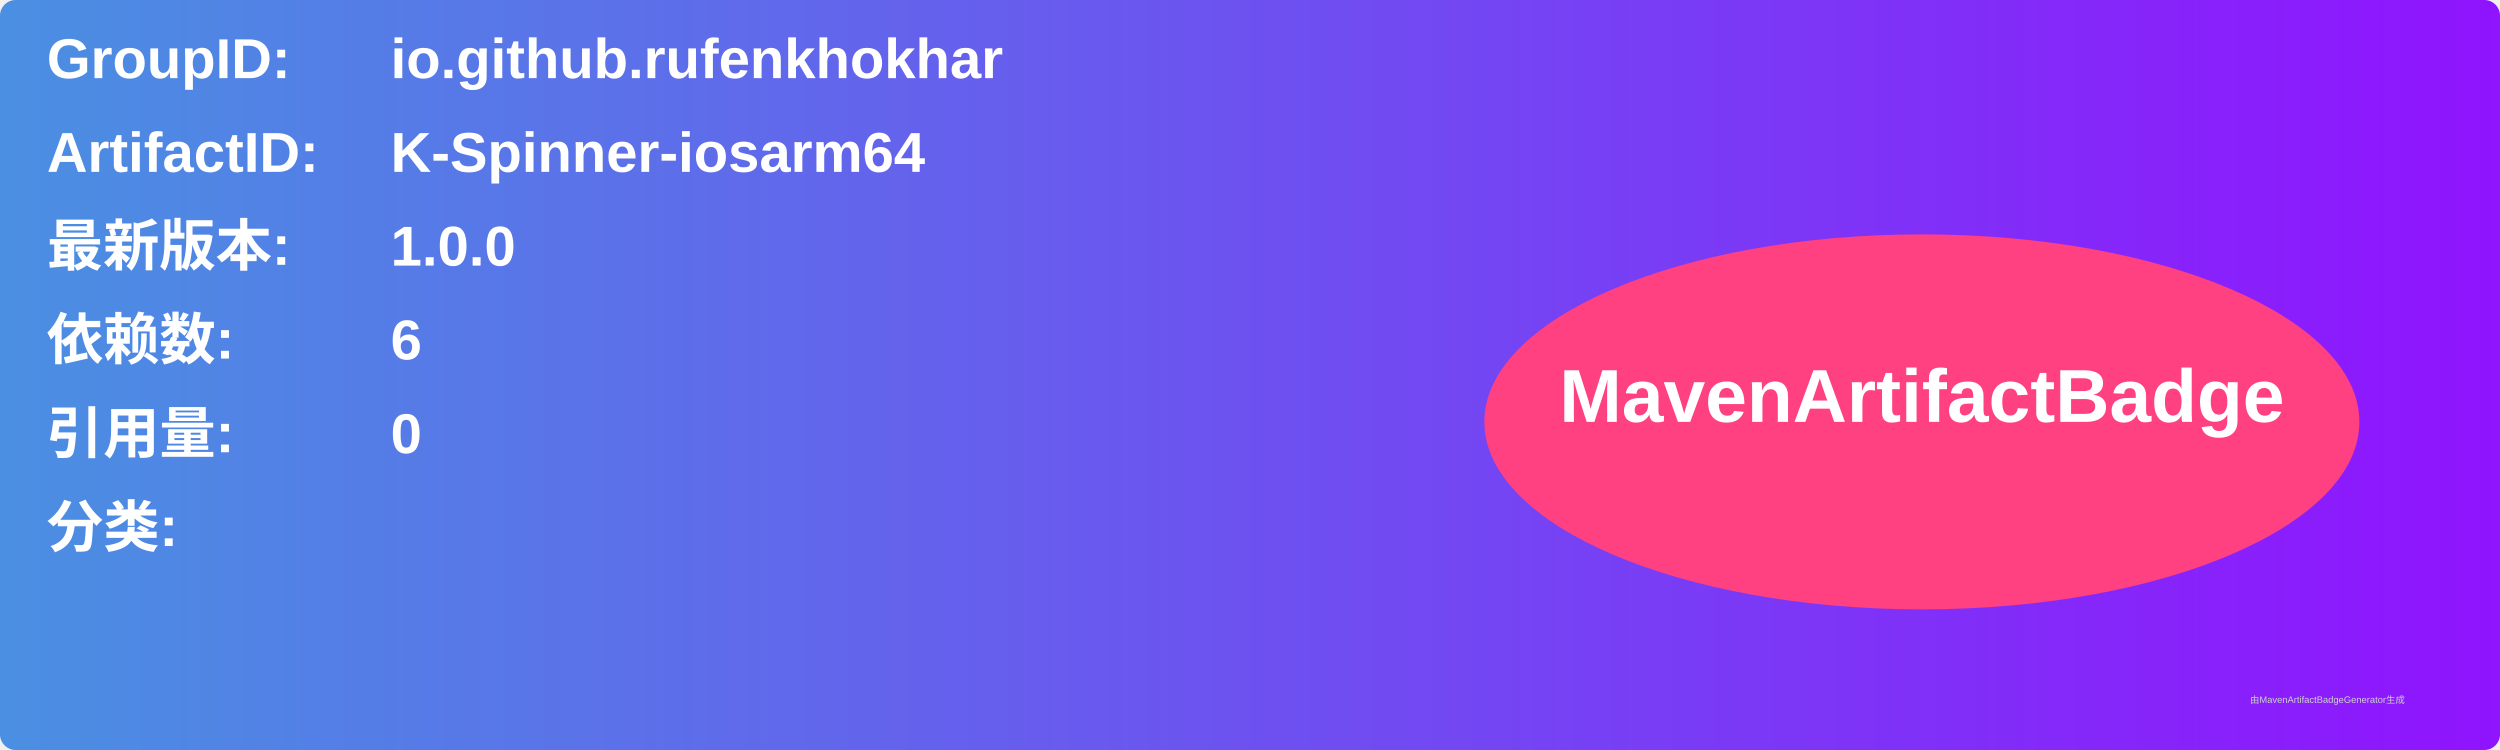
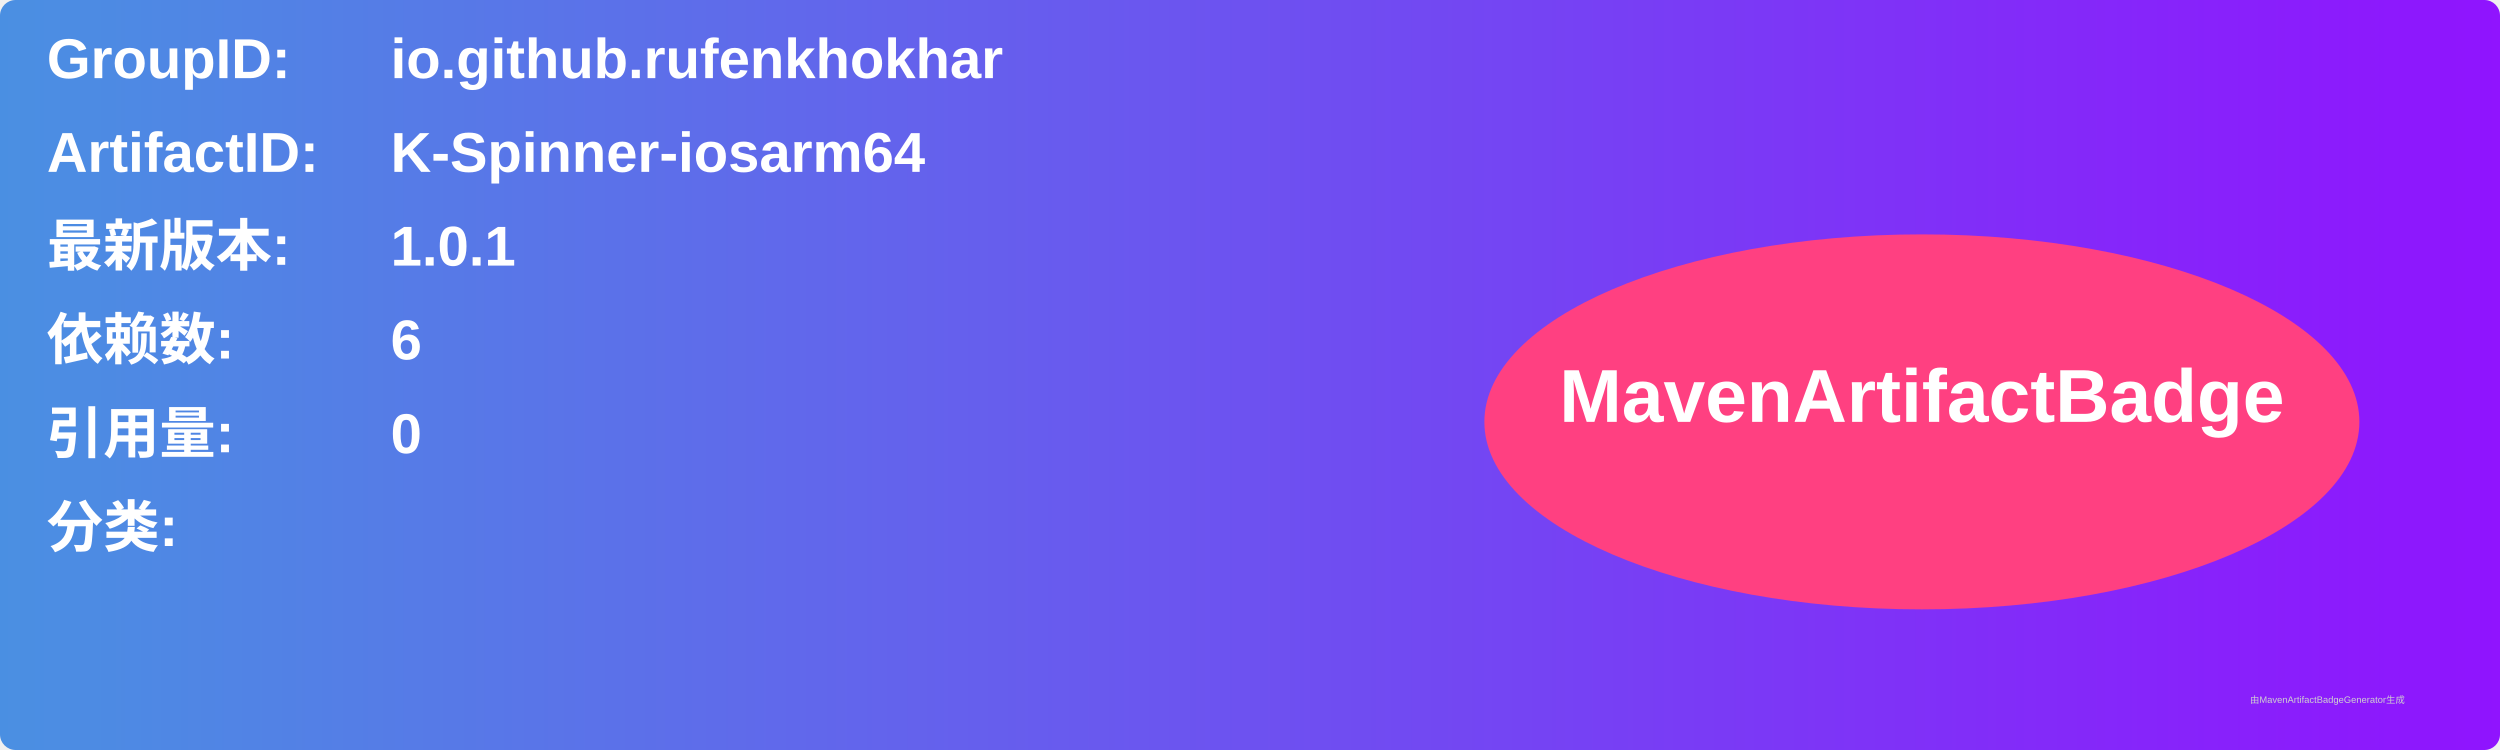
<svg xmlns="http://www.w3.org/2000/svg" width="800" height="240" viewBox="0 0 800 240">
  <linearGradient id="grad" x1="0%" y1="0%" x2="100%" y2="0%">
    <stop offset="0%" stop-color="#4a90e2" />
    <stop offset="100%" stop-color="#9013fe" />
  </linearGradient>
  <rect width="100%" height="100%" rx="5" ry="5" fill="url(#grad)" />
  <g transform="translate(15, 15)">
    <text x="0" y="10" font-family="Arial" font-size="18" fill="white" font-weight="bold" width="260">GroupID:</text>
    <text x="110" y="10" font-family="Arial" font-size="18" fill="white" font-weight="bold" width="460">io.github.rufenkhokhar</text>
    <text x="0" y="40" font-family="Arial" font-size="18" fill="white" font-weight="bold" width="260">ArtifactID:</text>
    <text x="110" y="40" font-family="Arial" font-size="18" fill="white" font-weight="bold" width="460">K-Spinner-iosarm64</text>
    <text x="0" y="70" font-family="Arial" font-size="18" fill="white" font-weight="bold">最新版本:</text>
    <text x="110" y="70" font-family="Arial" font-size="18" fill="white" font-weight="bold">
-       <tspan font-weight="bold">1.0.0</tspan>
+       <tspan font-weight="bold">1.0.1</tspan>
    </text>
    <text x="0" y="100" font-family="Arial" font-size="18" fill="white" font-weight="bold">依赖数: </text>
    <text x="110" y="100" font-family="Arial" font-size="18" fill="white">
      <tspan font-weight="bold">6</tspan>
    </text>
    <text x="0" y="130" font-family="Arial" font-size="18" fill="white" font-weight="bold">引用量: </text>
    <text x="110" y="130" font-family="Arial" font-size="18" fill="white">
      <tspan font-weight="bold">0</tspan>
    </text>
    <text x="0" y="160" font-family="Arial" font-size="18" fill="white" font-weight="bold">分类:</text>
    <text x="10" y="190" font-family="Arial" font-size="10" fill="white">
      <tspan font-weight="bold" />
    </text>
    <ellipse cx="600" cy="120" rx="140" ry="60" fill="#ff4081" />
    <text x="600" y="120" text-anchor="middle" font-family="Arial" font-size="24" fill="white" font-weight="bold">MavenArtifactBadge</text>
  </g>
  <text x="720" y="225" font-family="Arial" font-size="3" fill="#d0d0d0">由MavenArtifactBadgeGenerator生成</text>
</svg>
